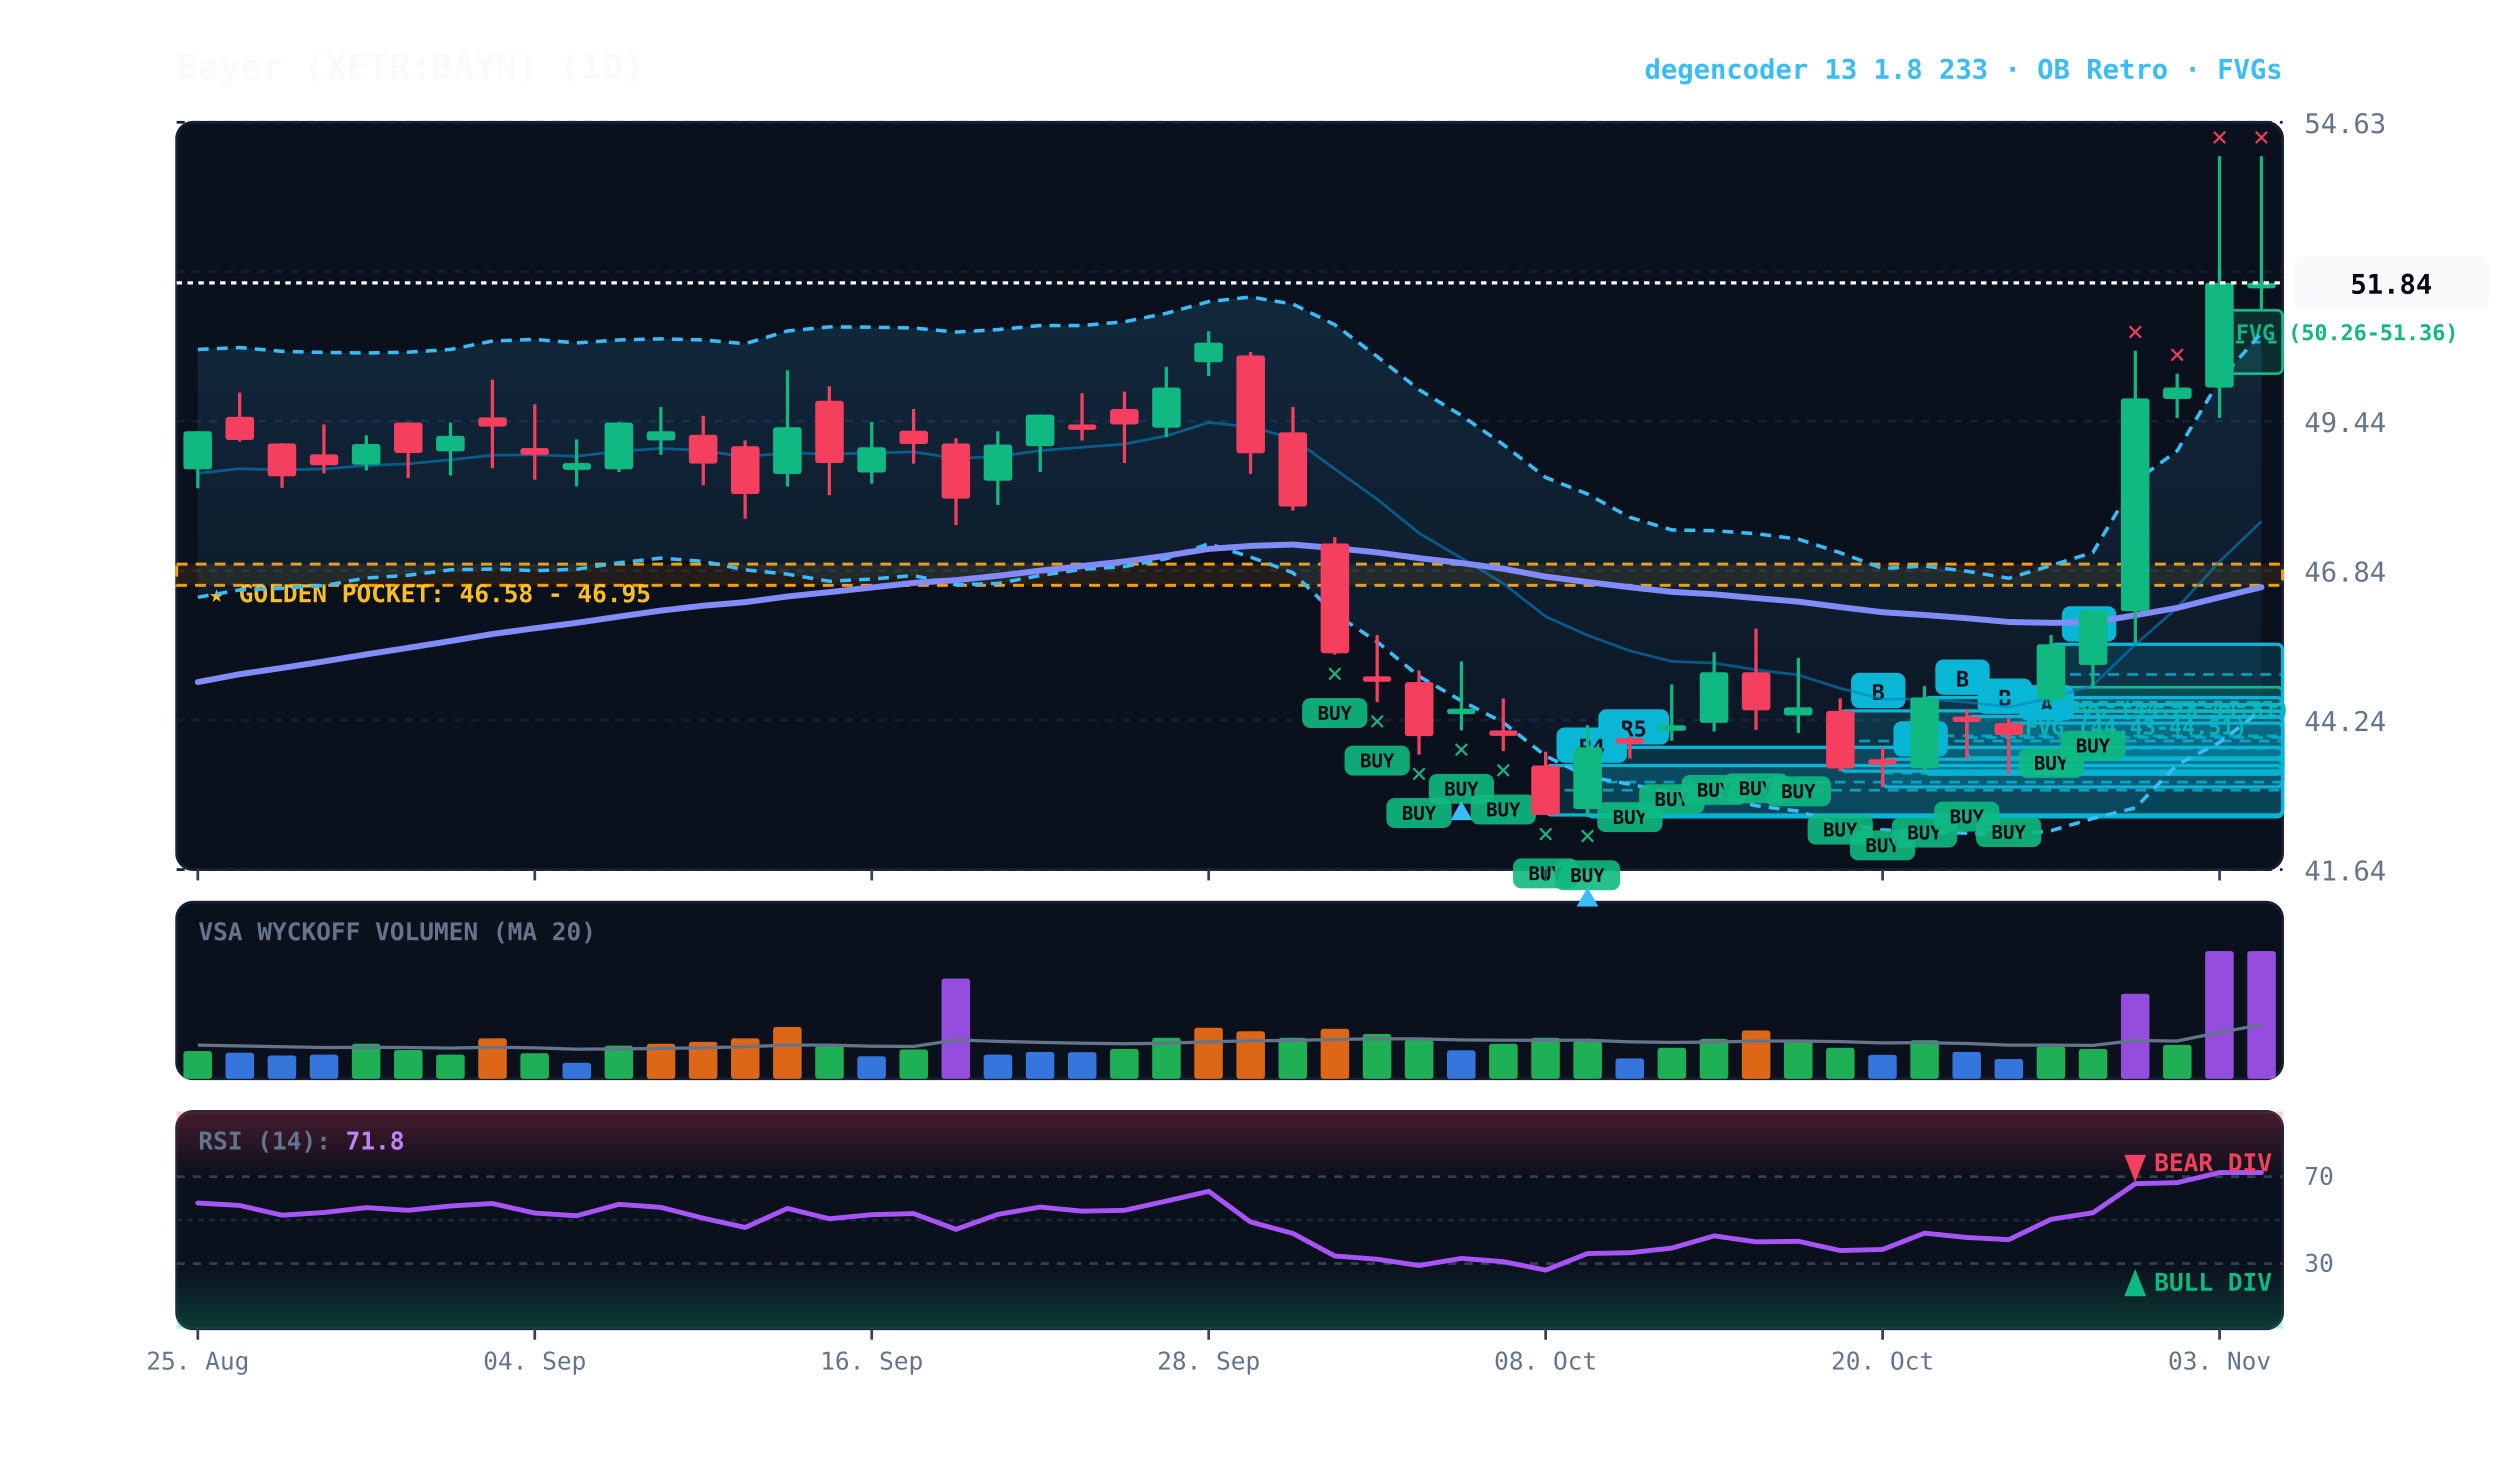
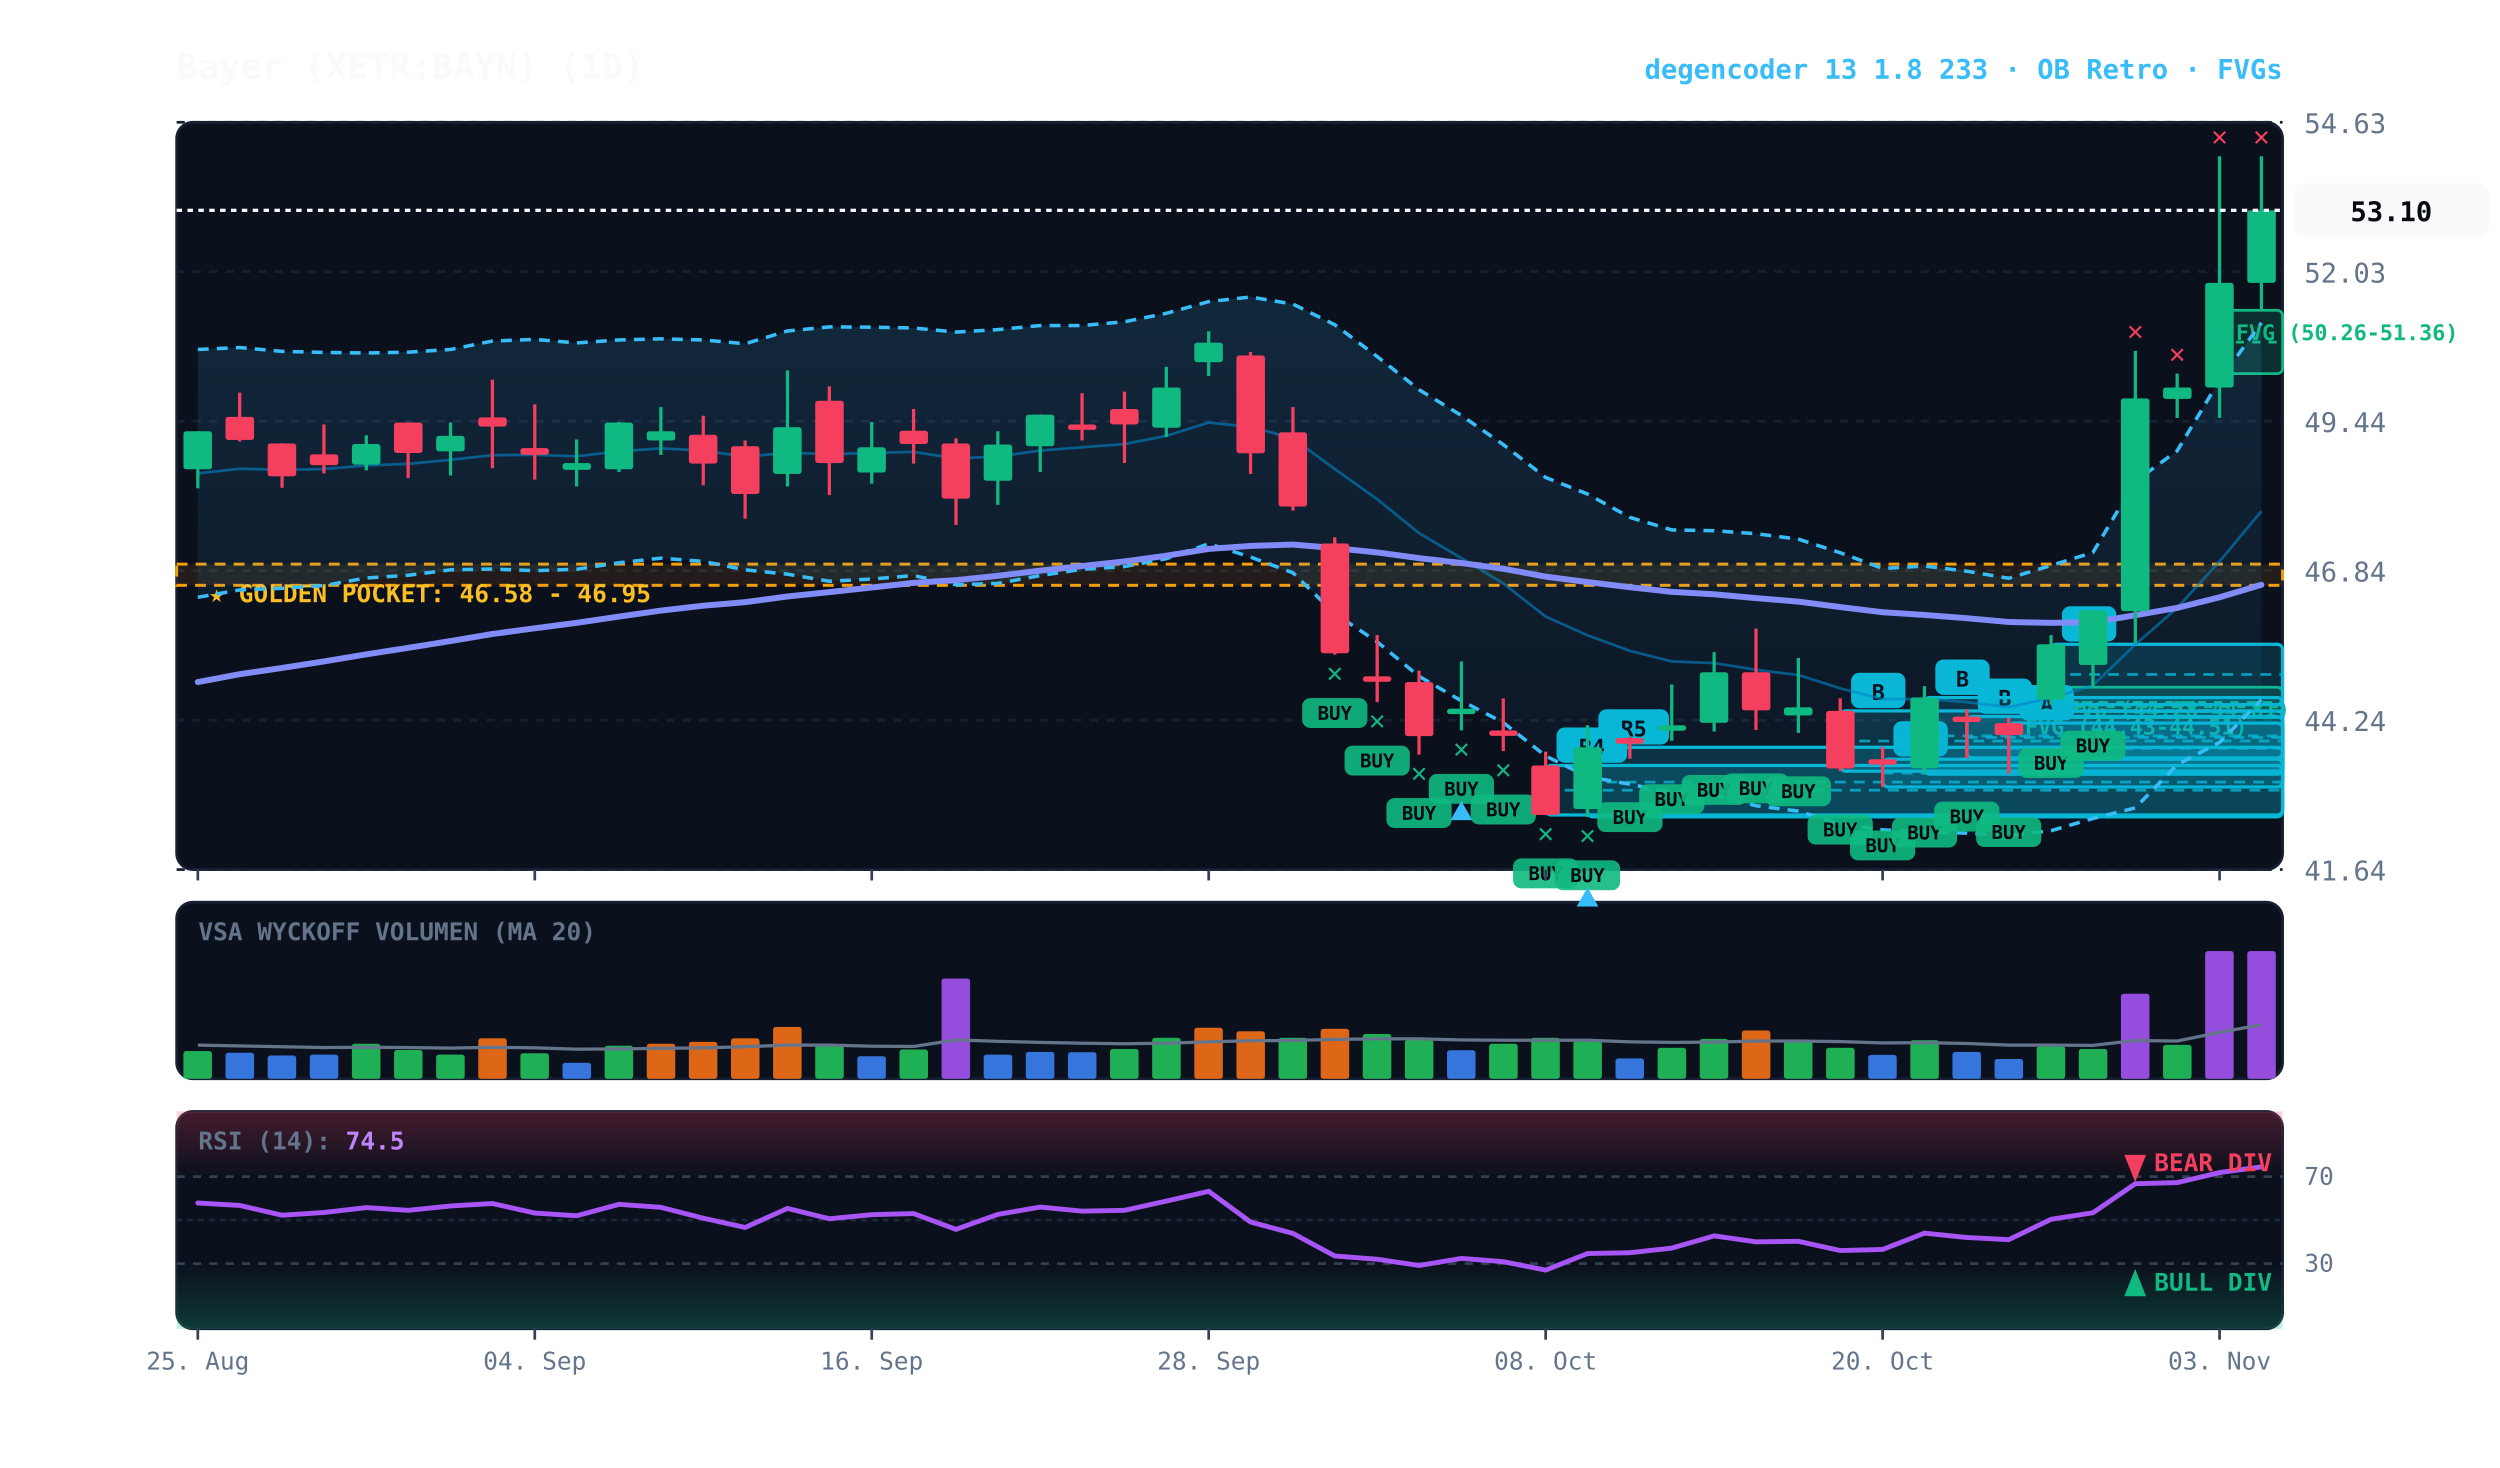
<svg xmlns="http://www.w3.org/2000/svg" viewBox="0 0 920 540" width="100%" height="100%" style="background:#070a13; font-family:'JetBrains Mono', monospace;">
  <defs>
    <linearGradient id="cloud-grad" x1="0%" y1="0%" x2="0%" y2="100%">
      <stop offset="0%" stop-color="#38bdf8" stop-opacity="0.14" />
      <stop offset="100%" stop-color="#38bdf8" stop-opacity="0.02" />
    </linearGradient>
    <linearGradient id="rsi-overbought" x1="0%" y1="0%" x2="0%" y2="100%">
      <stop offset="0%" stop-color="#f43f5e" stop-opacity="0.25" />
      <stop offset="100%" stop-color="#f43f5e" stop-opacity="0.0" />
    </linearGradient>
    <linearGradient id="rsi-oversold" x1="0%" y1="0%" x2="0%" y2="100%">
      <stop offset="0%" stop-color="#10b981" stop-opacity="0.0" />
      <stop offset="100%" stop-color="#10b981" stop-opacity="0.25" />
    </linearGradient>
  </defs>
  <rect x="65" y="45" width="775" height="275" fill="#0b101d" rx="6" stroke="#172033" stroke-width="1" />
  <rect x="65" y="332" width="775" height="65" fill="#0b101d" rx="6" stroke="#172033" stroke-width="1" />
  <rect x="65" y="409" width="775" height="80" fill="#0b101d" rx="6" stroke="#172033" stroke-width="1" />
  <line x1="65" y1="320.0" x2="840" y2="320.0" stroke="#172033" stroke-dasharray="3,3" stroke-width="1" />
  <text x="848" y="324.0" fill="#64748b" font-size="10" text-anchor="start">41.64</text>
  <line x1="65" y1="265.0" x2="840" y2="265.0" stroke="#172033" stroke-dasharray="3,3" stroke-width="1" />
  <text x="848" y="269.0" fill="#64748b" font-size="10" text-anchor="start">44.24</text>
  <line x1="65" y1="210.0" x2="840" y2="210.0" stroke="#172033" stroke-dasharray="3,3" stroke-width="1" />
  <text x="848" y="214.0" fill="#64748b" font-size="10" text-anchor="start">46.84</text>
  <line x1="65" y1="155.0" x2="840" y2="155.0" stroke="#172033" stroke-dasharray="3,3" stroke-width="1" />
  <text x="848" y="159.0" fill="#64748b" font-size="10" text-anchor="start">49.44</text>
  <line x1="65" y1="100.0" x2="840" y2="100.0" stroke="#172033" stroke-dasharray="3,3" stroke-width="1" />
  <text x="848" y="104.0" fill="#64748b" font-size="10" text-anchor="start">52.03</text>
  <line x1="65" y1="45.0" x2="840" y2="45.0" stroke="#172033" stroke-dasharray="3,3" stroke-width="1" />
  <text x="848" y="49.0" fill="#64748b" font-size="10" text-anchor="start">54.63</text>
  <rect x="65" y="207.6" width="775" height="7.8" fill="rgba(245, 158, 11, 0.10)" stroke="#f59e0b" stroke-dasharray="4,3" stroke-width="1.1" />
  <text x="77" y="221.6" fill="#fbbf24" font-size="9" font-weight="bold">★ GOLDEN POCKET: 46.58 - 46.95</text>
  <rect x="816.8" y="114.2" width="23.2" height="23.3" fill="rgba(16, 185, 129, 0.18)" stroke="#10b981" stroke-width="1" rx="2" />
  <line x1="816.8" y1="125.9" x2="840" y2="125.9" stroke="#10b981" stroke-dasharray="3,3" stroke-width="1" />
  <text x="822.8" y="125.2" fill="#10b981" font-size="8" font-weight="bold">FVG (50.26-51.36)</text>
  <rect x="754.8" y="252.9" width="85.2" height="11.2" fill="rgba(16, 185, 129, 0.18)" stroke="#10b981" stroke-width="1" rx="2" />
  <line x1="754.8" y1="258.5" x2="840" y2="258.5" stroke="#10b981" stroke-dasharray="3,3" stroke-width="1" />
  <text x="760.8" y="263.9" fill="#10b981" font-size="8" font-weight="bold">FVG (44.28-44.81)</text>
  <rect x="739.2" y="259.3" width="100.8" height="2.5" fill="rgba(16, 185, 129, 0.18)" stroke="#10b981" stroke-width="1" rx="2" />
  <line x1="739.2" y1="260.1" x2="840" y2="260.1" stroke="#10b981" stroke-dasharray="3,3" stroke-width="1" />
  <text x="745.2" y="270.3" fill="#10b981" font-size="8" font-weight="bold">FVG (44.43-44.51)</text>
  <rect x="754.8" y="237.1" width="85.2" height="22.2" fill="rgba(6, 182, 212, 0.18)" stroke="#06b6d4" stroke-width="1.2" rx="2" />
  <line x1="754.8" y1="248.2" x2="840" y2="248.2" stroke="#06b6d4" stroke-dasharray="4,3" stroke-width="1.0" opacity="0.8" />
  <rect x="758.8" y="223.1" width="20" height="13" fill="#06b6d4" rx="3" />
  <text x="768.8" y="233.1" fill="#070a13" font-size="8" font-weight="bold" text-anchor="middle">B</text>
  <rect x="739.2" y="266.1" width="100.8" height="18.6" fill="rgba(6, 182, 212, 0.18)" stroke="#06b6d4" stroke-width="1.2" rx="2" />
  <line x1="739.2" y1="275.4" x2="840" y2="275.4" stroke="#06b6d4" stroke-dasharray="4,3" stroke-width="1.0" opacity="0.8" />
  <rect x="743.2" y="252.1" width="20" height="13" fill="#06b6d4" rx="3" />
  <text x="753.2" y="262.1" fill="#070a13" font-size="8" font-weight="bold" text-anchor="middle">A</text>
  <rect x="723.8" y="263.7" width="116.2" height="15.2" fill="rgba(6, 182, 212, 0.18)" stroke="#06b6d4" stroke-width="1.2" rx="2" />
  <line x1="723.8" y1="271.4" x2="840" y2="271.4" stroke="#06b6d4" stroke-dasharray="4,3" stroke-width="1.0" opacity="0.8" />
  <rect x="727.8" y="249.7" width="20" height="13" fill="#06b6d4" rx="3" />
  <text x="737.8" y="259.7" fill="#070a13" font-size="8" font-weight="bold" text-anchor="middle">B</text>
  <rect x="708.2" y="256.7" width="131.8" height="28.2" fill="rgba(6, 182, 212, 0.18)" stroke="#06b6d4" stroke-width="1.2" rx="2" />
  <line x1="708.2" y1="270.8" x2="840" y2="270.8" stroke="#06b6d4" stroke-dasharray="4,3" stroke-width="1.0" opacity="0.8" />
  <rect x="712.2" y="242.7" width="20" height="13" fill="#06b6d4" rx="3" />
  <text x="722.2" y="252.7" fill="#070a13" font-size="8" font-weight="bold" text-anchor="middle">B</text>
  <rect x="692.8" y="279.4" width="147.2" height="10.2" fill="rgba(6, 182, 212, 0.18)" stroke="#06b6d4" stroke-width="1.2" rx="2" />
  <line x1="692.8" y1="284.5" x2="840" y2="284.5" stroke="#06b6d4" stroke-dasharray="4,3" stroke-width="1.0" opacity="0.8" />
  <rect x="696.8" y="265.4" width="20" height="13" fill="#06b6d4" rx="3" />
  <text x="706.8" y="275.4" fill="#070a13" font-size="8" font-weight="bold" text-anchor="middle">A</text>
  <rect x="677.2" y="261.6" width="162.8" height="22.2" fill="rgba(6, 182, 212, 0.18)" stroke="#06b6d4" stroke-width="1.2" rx="2" />
  <line x1="677.2" y1="272.7" x2="840" y2="272.7" stroke="#06b6d4" stroke-dasharray="4,3" stroke-width="1.0" opacity="0.8" />
  <rect x="681.2" y="247.6" width="20" height="13" fill="#06b6d4" rx="3" />
  <text x="691.2" y="257.6" fill="#070a13" font-size="8" font-weight="bold" text-anchor="middle">B</text>
  <rect x="584.2" y="275.0" width="255.8" height="25.6" fill="rgba(6, 182, 212, 0.18)" stroke="#06b6d4" stroke-width="1.2" rx="2" />
  <line x1="584.2" y1="287.8" x2="840" y2="287.8" stroke="#06b6d4" stroke-dasharray="4,3" stroke-width="1.0" opacity="0.8" />
  <rect x="588.2" y="261.0" width="26" height="13" fill="#06b6d4" rx="3" />
  <text x="601.2" y="271.0" fill="#070a13" font-size="8" font-weight="bold" text-anchor="middle">R5</text>
  <rect x="568.8" y="281.7" width="271.2" height="18.2" fill="rgba(6, 182, 212, 0.18)" stroke="#06b6d4" stroke-width="1.2" rx="2" />
  <line x1="568.8" y1="290.8" x2="840" y2="290.8" stroke="#06b6d4" stroke-dasharray="4,3" stroke-width="1.0" opacity="0.8" />
  <rect x="572.8" y="267.7" width="26" height="13" fill="#06b6d4" rx="3" />
  <text x="585.8" y="277.7" fill="#070a13" font-size="8" font-weight="bold" text-anchor="middle">R4</text>
-   <polygon points="72.8,128.6 88.2,127.9 103.8,129.3 119.2,129.7 134.8,129.9 150.2,129.6 165.8,128.6 181.2,125.5 196.8,124.9 212.2,126.2 227.8,125.1 243.2,124.7 258.8,125.1 274.2,126.5 289.8,121.8 305.2,120.3 320.8,120.4 336.2,120.7 351.8,122.2 367.2,121.3 382.8,119.8 398.2,119.8 413.8,118.4 429.2,115.3 444.8,111.0 460.2,109.3 475.8,111.9 491.2,119.5 506.8,131.2 522.2,143.4 537.8,152.9 553.2,163.6 568.8,175.7 584.2,181.8 599.8,190.4 615.2,195.0 630.8,195.3 646.2,196.4 661.8,198.4 677.2,203.4 692.8,209.2 708.2,208.3 723.8,210.2 739.2,212.8 754.8,208.1 770.2,203.3 785.8,177.1 801.2,165.9 816.8,139.9 832.2,122.6 832.2,261.3 816.8,273.2 801.2,281.4 785.8,297.3 770.2,301.2 754.8,305.7 739.2,307.5 723.8,306.6 708.2,306.1 692.8,305.4 677.2,303.3 661.8,298.5 646.2,296.5 630.8,292.6 615.2,291.7 599.8,288.6 584.2,285.8 568.8,278.2 553.2,265.9 537.8,257.9 522.2,248.9 506.8,236.2 491.2,225.8 475.8,210.8 460.2,205.0 444.8,200.1 429.2,205.6 413.8,208.5 398.2,209.5 382.8,211.8 367.2,214.7 351.8,215.2 336.2,211.8 320.8,213.1 305.2,213.9 289.8,211.3 274.2,209.7 258.8,206.6 243.2,205.4 227.8,207.1 212.2,209.5 196.8,210.0 181.2,209.4 165.8,209.7 150.2,211.7 134.8,212.7 119.2,215.5 103.8,216.5 88.2,217.1 72.8,219.8" fill="url(#cloud-grad)" />
-   <polyline points="72.8,128.6 88.2,127.9 103.8,129.3 119.2,129.7 134.8,129.9 150.2,129.6 165.8,128.6 181.2,125.5 196.8,124.9 212.2,126.2 227.8,125.1 243.2,124.7 258.8,125.1 274.2,126.5 289.8,121.8 305.2,120.3 320.8,120.4 336.2,120.7 351.8,122.2 367.2,121.3 382.8,119.8 398.2,119.8 413.8,118.4 429.2,115.3 444.8,111.0 460.2,109.3 475.8,111.9 491.2,119.5 506.8,131.2 522.2,143.4 537.8,152.9 553.2,163.6 568.8,175.7 584.2,181.8 599.8,190.4 615.2,195.0 630.8,195.3 646.2,196.4 661.8,198.4 677.2,203.4 692.8,209.2 708.2,208.3 723.8,210.2 739.2,212.8 754.8,208.1 770.2,203.3 785.8,177.1 801.2,165.9 816.8,139.9 832.2,122.6" fill="none" stroke="#38bdf8" stroke-width="1.3" stroke-dasharray="4,3" />
-   <polyline points="72.8,219.8 88.2,217.1 103.8,216.5 119.2,215.5 134.8,212.7 150.2,211.7 165.8,209.7 181.2,209.4 196.8,210.0 212.2,209.5 227.8,207.1 243.2,205.4 258.8,206.6 274.2,209.7 289.8,211.3 305.2,213.9 320.8,213.1 336.2,211.8 351.8,215.2 367.2,214.7 382.8,211.8 398.2,209.5 413.8,208.5 429.2,205.6 444.8,200.1 460.2,205.0 475.8,210.8 491.2,225.8 506.8,236.2 522.2,248.9 537.8,257.9 553.2,265.9 568.8,278.2 584.2,285.8 599.8,288.6 615.2,291.7 630.8,292.6 646.2,296.5 661.8,298.5 677.2,303.3 692.8,305.4 708.2,306.1 723.8,306.6 739.2,307.5 754.8,305.7 770.2,301.2 785.8,297.3 801.2,281.4 816.8,273.2 832.2,261.3" fill="none" stroke="#38bdf8" stroke-width="1.3" stroke-dasharray="4,3" />
-   <polyline points="72.8,174.2 88.2,172.5 103.8,172.9 119.2,172.6 134.8,171.3 150.2,170.7 165.8,169.2 181.2,167.5 196.8,167.4 212.2,167.9 227.8,166.1 243.2,165.0 258.8,165.8 274.2,168.1 289.8,166.6 305.2,167.1 320.8,166.7 336.2,166.3 351.8,168.7 367.2,168.0 382.8,165.8 398.2,164.6 413.8,163.4 429.2,160.4 444.8,155.5 460.2,157.1 475.8,161.3 491.2,172.6 506.8,183.7 522.2,196.2 537.8,205.4 553.2,214.7 568.8,226.9 584.2,233.8 599.8,239.5 615.2,243.4 630.8,244.0 646.2,246.5 661.8,248.4 677.2,253.3 692.8,257.3 708.2,257.2 723.8,258.4 739.2,260.2 754.8,256.9 770.2,252.2 785.8,237.2 801.2,223.7 816.8,206.6 832.2,191.9" fill="none" stroke="#0284c7" stroke-width="1.0" stroke-opacity="0.6" />
-   <polyline points="72.8,251.0 88.2,248.1 103.8,245.8 119.2,243.4 134.8,240.8 150.2,238.4 165.8,235.9 181.2,233.3 196.8,231.2 212.2,229.2 227.8,226.9 243.2,224.7 258.8,222.9 274.2,221.6 289.8,219.5 305.2,217.9 320.8,216.2 336.2,214.5 351.8,213.5 367.2,211.9 382.8,210.0 398.2,208.3 413.8,206.6 429.2,204.5 444.8,202.0 460.2,200.9 475.8,200.4 491.2,201.7 506.8,203.3 522.2,205.4 537.8,207.2 553.2,209.3 568.8,212.2 584.2,214.2 599.8,216.1 615.2,217.8 630.8,218.7 646.2,220.1 661.8,221.4 677.2,223.4 692.8,225.3 708.2,226.3 723.8,227.5 739.2,228.9 754.8,229.2 770.2,229.0 785.8,226.4 801.2,223.7 816.8,219.8 832.2,216.1" fill="none" stroke="#818cf8" stroke-width="2.2" stroke-linecap="round" />
+   <polygon points="72.8,128.6 88.2,127.9 103.8,129.3 119.2,129.7 134.8,129.9 150.2,129.6 165.8,128.6 181.2,125.5 196.8,124.9 212.2,126.2 227.8,125.1 243.2,124.7 258.8,125.1 274.2,126.5 289.8,121.8 305.2,120.3 320.8,120.4 336.2,120.7 351.8,122.2 367.2,121.3 382.8,119.8 398.2,119.8 413.8,118.4 429.2,115.3 444.8,111.0 460.2,109.3 475.8,111.9 491.2,119.5 506.8,131.2 522.2,143.4 537.8,152.9 553.2,163.6 568.8,175.7 584.2,181.8 599.8,190.4 615.2,195.0 630.8,195.3 646.2,196.4 661.8,198.4 677.2,203.4 692.8,209.2 708.2,208.3 723.8,210.2 739.2,212.8 754.8,208.1 770.2,203.3 785.8,177.1 801.2,165.9 816.8,139.9 832.2,118.8 832.2,257.5 816.8,273.2 801.2,281.4 785.8,297.3 770.2,301.2 754.8,305.7 739.2,307.5 723.8,306.6 708.2,306.1 692.8,305.4 677.2,303.3 661.8,298.5 646.2,296.5 630.8,292.6 615.2,291.7 599.8,288.6 584.2,285.8 568.8,278.2 553.2,265.9 537.8,257.9 522.2,248.9 506.8,236.2 491.2,225.8 475.8,210.8 460.2,205.0 444.8,200.1 429.2,205.6 413.8,208.5 398.2,209.5 382.8,211.8 367.2,214.7 351.8,215.2 336.2,211.8 320.8,213.1 305.2,213.9 289.8,211.3 274.2,209.7 258.8,206.6 243.2,205.4 227.8,207.1 212.2,209.5 196.8,210.0 181.2,209.4 165.8,209.7 150.2,211.7 134.8,212.7 119.2,215.5 103.8,216.5 88.2,217.1 72.8,219.8" fill="url(#cloud-grad)" />
+   <polyline points="72.8,128.6 88.2,127.9 103.8,129.3 119.2,129.7 134.8,129.9 150.2,129.6 165.8,128.6 181.2,125.5 196.8,124.9 212.2,126.2 227.8,125.1 243.2,124.7 258.8,125.1 274.2,126.5 289.8,121.8 305.2,120.3 320.8,120.4 336.2,120.7 351.8,122.2 367.2,121.3 382.8,119.8 398.2,119.8 413.8,118.4 429.2,115.3 444.8,111.0 460.2,109.3 475.8,111.9 491.2,119.5 506.8,131.2 522.2,143.4 537.8,152.9 553.2,163.6 568.8,175.7 584.2,181.8 599.8,190.4 615.2,195.0 630.8,195.3 646.2,196.4 661.8,198.4 677.2,203.4 692.8,209.2 708.2,208.3 723.8,210.2 739.2,212.8 754.8,208.1 770.2,203.3 785.8,177.1 801.2,165.9 816.8,139.9 832.2,118.8" fill="none" stroke="#38bdf8" stroke-width="1.3" stroke-dasharray="4,3" />
+   <polyline points="72.8,219.8 88.2,217.1 103.8,216.5 119.2,215.5 134.8,212.7 150.2,211.7 165.8,209.7 181.2,209.4 196.8,210.0 212.2,209.5 227.8,207.1 243.2,205.4 258.8,206.6 274.2,209.7 289.8,211.3 305.2,213.9 320.8,213.1 336.2,211.8 351.8,215.2 367.2,214.7 382.8,211.8 398.2,209.5 413.8,208.5 429.2,205.6 444.8,200.1 460.2,205.0 475.8,210.8 491.2,225.8 506.8,236.2 522.2,248.9 537.8,257.9 553.2,265.9 568.8,278.2 584.2,285.8 599.8,288.6 615.2,291.7 630.8,292.6 646.2,296.5 661.8,298.5 677.2,303.3 692.8,305.4 708.2,306.1 723.8,306.6 739.2,307.5 754.8,305.7 770.2,301.2 785.8,297.3 801.2,281.4 816.8,273.2 832.2,257.5" fill="none" stroke="#38bdf8" stroke-width="1.3" stroke-dasharray="4,3" />
+   <polyline points="72.8,174.2 88.2,172.5 103.8,172.9 119.2,172.6 134.8,171.3 150.2,170.7 165.8,169.2 181.2,167.5 196.8,167.4 212.2,167.9 227.8,166.1 243.2,165.0 258.8,165.8 274.2,168.1 289.8,166.6 305.2,167.1 320.8,166.7 336.2,166.3 351.8,168.7 367.2,168.0 382.8,165.8 398.2,164.6 413.8,163.4 429.2,160.4 444.8,155.5 460.2,157.1 475.8,161.3 491.2,172.6 506.8,183.7 522.2,196.2 537.8,205.4 553.2,214.7 568.8,226.9 584.2,233.8 599.8,239.5 615.2,243.4 630.8,244.0 646.2,246.5 661.8,248.4 677.2,253.3 692.8,257.3 708.2,257.2 723.8,258.4 739.2,260.2 754.8,256.9 770.2,252.2 785.8,237.2 801.2,223.7 816.8,206.6 832.2,188.1" fill="none" stroke="#0284c7" stroke-width="1.0" stroke-opacity="0.6" />
+   <polyline points="72.8,251.0 88.2,248.1 103.8,245.8 119.2,243.4 134.8,240.8 150.2,238.4 165.8,235.9 181.2,233.3 196.8,231.2 212.2,229.2 227.8,226.9 243.2,224.7 258.8,222.9 274.2,221.6 289.8,219.5 305.2,217.9 320.8,216.2 336.2,214.5 351.8,213.5 367.2,211.9 382.8,210.0 398.2,208.3 413.8,206.6 429.2,204.5 444.8,202.0 460.2,200.9 475.8,200.4 491.2,201.7 506.8,203.3 522.2,205.4 537.8,207.2 553.2,209.3 568.8,212.2 584.2,214.2 599.8,216.1 615.2,217.8 630.8,218.7 646.2,220.1 661.8,221.4 677.2,223.4 692.8,225.3 708.2,226.3 723.8,227.5 739.2,228.9 754.8,229.2 770.2,229.0 785.8,226.4 801.2,223.7 816.8,219.8 832.2,215.2" fill="none" stroke="#818cf8" stroke-width="2.2" stroke-linecap="round" />
  <line x1="72.8" y1="158.7" x2="72.8" y2="179.7" stroke="#10b981" stroke-width="1.2" />
  <rect x="67.5" y="158.7" width="10.5" height="14.0" fill="#10b981" rx="1" />
  <line x1="88.2" y1="144.5" x2="88.2" y2="162.5" stroke="#f43f5e" stroke-width="1.2" />
  <rect x="83.0" y="153.4" width="10.5" height="8.5" fill="#f43f5e" rx="1" />
  <line x1="103.8" y1="163.2" x2="103.8" y2="179.5" stroke="#f43f5e" stroke-width="1.2" />
  <rect x="98.5" y="163.2" width="10.5" height="12.1" fill="#f43f5e" rx="1" />
  <line x1="119.2" y1="156.2" x2="119.2" y2="174.2" stroke="#f43f5e" stroke-width="1.2" />
  <rect x="114.0" y="167.2" width="10.5" height="4.0" fill="#f43f5e" rx="1" />
  <line x1="134.8" y1="160.2" x2="134.8" y2="173.1" stroke="#10b981" stroke-width="1.2" />
  <rect x="129.5" y="163.4" width="10.5" height="7.6" fill="#10b981" rx="1" />
  <line x1="150.2" y1="155.5" x2="150.2" y2="175.9" stroke="#f43f5e" stroke-width="1.2" />
  <rect x="145.0" y="155.5" width="10.5" height="11.2" fill="#f43f5e" rx="1" />
  <line x1="165.8" y1="155.5" x2="165.8" y2="175.0" stroke="#10b981" stroke-width="1.2" />
  <rect x="160.5" y="160.4" width="10.5" height="5.7" fill="#10b981" rx="1" />
  <line x1="181.2" y1="139.7" x2="181.2" y2="172.3" stroke="#f43f5e" stroke-width="1.2" />
  <rect x="176.0" y="153.6" width="10.5" height="3.4" fill="#f43f5e" rx="1" />
  <line x1="196.8" y1="148.8" x2="196.8" y2="176.5" stroke="#f43f5e" stroke-width="1.2" />
  <rect x="191.5" y="164.9" width="10.5" height="2.5" fill="#f43f5e" rx="1" />
  <line x1="212.2" y1="161.7" x2="212.2" y2="179.0" stroke="#10b981" stroke-width="1.2" />
  <rect x="207.0" y="170.4" width="10.5" height="2.5" fill="#10b981" rx="1" />
  <line x1="227.8" y1="155.3" x2="227.8" y2="173.7" stroke="#10b981" stroke-width="1.2" />
  <rect x="222.5" y="155.5" width="10.5" height="17.2" fill="#10b981" rx="1" />
  <line x1="243.2" y1="149.8" x2="243.2" y2="167.4" stroke="#10b981" stroke-width="1.2" />
  <rect x="238.0" y="158.7" width="10.5" height="3.4" fill="#10b981" rx="1" />
  <line x1="258.8" y1="153.0" x2="258.8" y2="178.6" stroke="#f43f5e" stroke-width="1.2" />
  <rect x="253.5" y="160.0" width="10.5" height="10.6" fill="#f43f5e" rx="1" />
  <line x1="274.2" y1="162.1" x2="274.2" y2="190.9" stroke="#f43f5e" stroke-width="1.2" />
  <rect x="269.0" y="164.2" width="10.5" height="17.6" fill="#f43f5e" rx="1" />
  <line x1="289.8" y1="136.3" x2="289.8" y2="179.0" stroke="#10b981" stroke-width="1.2" />
  <rect x="284.5" y="157.2" width="10.5" height="17.2" fill="#10b981" rx="1" />
  <line x1="305.2" y1="142.2" x2="305.2" y2="182.2" stroke="#f43f5e" stroke-width="1.2" />
  <rect x="300.0" y="147.5" width="10.5" height="22.9" fill="#f43f5e" rx="1" />
  <line x1="320.8" y1="155.3" x2="320.8" y2="178.0" stroke="#10b981" stroke-width="1.2" />
  <rect x="315.5" y="164.6" width="10.5" height="9.3" fill="#10b981" rx="1" />
  <line x1="336.2" y1="150.5" x2="336.2" y2="170.6" stroke="#f43f5e" stroke-width="1.2" />
  <rect x="331.0" y="158.5" width="10.5" height="4.9" fill="#f43f5e" rx="1" />
  <line x1="351.8" y1="161.3" x2="351.8" y2="193.2" stroke="#f43f5e" stroke-width="1.2" />
  <rect x="346.5" y="163.2" width="10.5" height="20.3" fill="#f43f5e" rx="1" />
  <line x1="367.2" y1="158.7" x2="367.2" y2="185.8" stroke="#10b981" stroke-width="1.2" />
  <rect x="362.0" y="163.6" width="10.5" height="13.3" fill="#10b981" rx="1" />
  <line x1="382.8" y1="152.6" x2="382.8" y2="173.7" stroke="#10b981" stroke-width="1.2" />
  <rect x="377.5" y="152.6" width="10.5" height="11.6" fill="#10b981" rx="1" />
  <line x1="398.2" y1="144.7" x2="398.2" y2="162.1" stroke="#f43f5e" stroke-width="1.2" />
  <rect x="393.0" y="156.2" width="10.5" height="2.0" fill="#f43f5e" rx="1" />
  <line x1="413.8" y1="144.1" x2="413.8" y2="170.4" stroke="#f43f5e" stroke-width="1.2" />
  <rect x="408.5" y="150.5" width="10.5" height="5.7" fill="#f43f5e" rx="1" />
  <line x1="429.2" y1="135.0" x2="429.2" y2="160.8" stroke="#10b981" stroke-width="1.2" />
  <rect x="424.0" y="142.6" width="10.5" height="14.8" fill="#10b981" rx="1" />
  <line x1="444.8" y1="121.9" x2="444.8" y2="138.4" stroke="#10b981" stroke-width="1.2" />
  <rect x="439.5" y="126.1" width="10.5" height="7.2" fill="#10b981" rx="1" />
  <line x1="460.2" y1="129.5" x2="460.2" y2="174.4" stroke="#f43f5e" stroke-width="1.2" />
  <rect x="455.0" y="130.8" width="10.5" height="36.0" fill="#f43f5e" rx="1" />
  <line x1="475.8" y1="149.8" x2="475.8" y2="187.9" stroke="#f43f5e" stroke-width="1.2" />
  <rect x="470.5" y="159.1" width="10.5" height="27.3" fill="#f43f5e" rx="1" />
  <line x1="491.2" y1="197.7" x2="491.2" y2="240.9" stroke="#f43f5e" stroke-width="1.2" />
  <rect x="486.0" y="200.0" width="10.5" height="40.4" fill="#f43f5e" rx="1" />
  <rect x="479.2" y="256.9" width="24" height="11" fill="#10b981" rx="3" opacity="0.9" />
  <text x="491.2" y="264.9" fill="#070a13" font-size="7" font-weight="bold" text-anchor="middle">BUY</text>
  <text x="491.2" y="250.9" fill="#10b981" font-size="10" font-weight="bold" text-anchor="middle">✕</text>
  <line x1="506.8" y1="233.7" x2="506.8" y2="258.4" stroke="#f43f5e" stroke-width="1.2" />
  <rect x="501.5" y="248.9" width="10.5" height="2.0" fill="#f43f5e" rx="1" />
  <rect x="494.8" y="274.4" width="24" height="11" fill="#10b981" rx="3" opacity="0.9" />
  <text x="506.8" y="282.4" fill="#070a13" font-size="7" font-weight="bold" text-anchor="middle">BUY</text>
  <text x="506.8" y="268.4" fill="#10b981" font-size="10" font-weight="bold" text-anchor="middle">✕</text>
  <line x1="522.2" y1="246.8" x2="522.2" y2="277.7" stroke="#f43f5e" stroke-width="1.2" />
  <rect x="517.0" y="251.0" width="10.5" height="19.9" fill="#f43f5e" rx="1" />
  <rect x="510.2" y="293.7" width="24" height="11" fill="#10b981" rx="3" opacity="0.9" />
  <text x="522.2" y="301.7" fill="#070a13" font-size="7" font-weight="bold" text-anchor="middle">BUY</text>
  <text x="522.2" y="287.7" fill="#10b981" font-size="10" font-weight="bold" text-anchor="middle">✕</text>
  <line x1="537.8" y1="243.4" x2="537.8" y2="268.8" stroke="#10b981" stroke-width="1.2" />
  <rect x="532.5" y="260.8" width="10.5" height="2.0" fill="#10b981" rx="1" />
  <rect x="525.8" y="284.8" width="24" height="11" fill="#10b981" rx="3" opacity="0.9" />
  <text x="537.8" y="292.8" fill="#070a13" font-size="7" font-weight="bold" text-anchor="middle">BUY</text>
  <text x="537.8" y="278.8" fill="#10b981" font-size="10" font-weight="bold" text-anchor="middle">✕</text>
  <polygon points="537.8,294.8 533.8,301.8 541.8,301.8" fill="#38bdf8" />
  <line x1="553.2" y1="257.0" x2="553.2" y2="276.4" stroke="#f43f5e" stroke-width="1.2" />
  <rect x="548.0" y="268.8" width="10.5" height="2.0" fill="#f43f5e" rx="1" />
  <rect x="541.2" y="292.4" width="24" height="11" fill="#10b981" rx="3" opacity="0.9" />
  <text x="553.2" y="300.4" fill="#070a13" font-size="7" font-weight="bold" text-anchor="middle">BUY</text>
  <text x="553.2" y="286.4" fill="#10b981" font-size="10" font-weight="bold" text-anchor="middle">✕</text>
  <line x1="568.8" y1="276.6" x2="568.8" y2="299.9" stroke="#f43f5e" stroke-width="1.2" />
  <rect x="563.5" y="281.7" width="10.5" height="18.2" fill="#f43f5e" rx="1" />
  <rect x="556.8" y="315.9" width="24" height="11" fill="#10b981" rx="3" opacity="0.9" />
  <text x="568.8" y="323.9" fill="#070a13" font-size="7" font-weight="bold" text-anchor="middle">BUY</text>
  <text x="568.8" y="309.9" fill="#10b981" font-size="10" font-weight="bold" text-anchor="middle">✕</text>
  <line x1="584.2" y1="266.9" x2="584.2" y2="300.6" stroke="#10b981" stroke-width="1.2" />
  <rect x="579.0" y="275.0" width="10.5" height="22.7" fill="#10b981" rx="1" />
  <rect x="572.2" y="316.6" width="24" height="11" fill="#10b981" rx="3" opacity="0.9" />
  <text x="584.2" y="324.6" fill="#070a13" font-size="7" font-weight="bold" text-anchor="middle">BUY</text>
  <text x="584.2" y="310.6" fill="#10b981" font-size="10" font-weight="bold" text-anchor="middle">✕</text>
  <polygon points="584.2,326.6 580.2,333.6 588.2,333.6" fill="#38bdf8" />
  <line x1="599.8" y1="271.1" x2="599.8" y2="279.2" stroke="#f43f5e" stroke-width="1.2" />
  <rect x="594.5" y="271.6" width="10.5" height="2.1" fill="#f43f5e" rx="1" />
  <rect x="587.8" y="295.2" width="24" height="11" fill="#10b981" rx="3" opacity="0.9" />
  <text x="599.8" y="303.2" fill="#070a13" font-size="7" font-weight="bold" text-anchor="middle">BUY</text>
  <line x1="615.2" y1="251.9" x2="615.2" y2="272.6" stroke="#10b981" stroke-width="1.2" />
  <rect x="610.0" y="266.9" width="10.5" height="2.0" fill="#10b981" rx="1" />
  <rect x="603.2" y="288.6" width="24" height="11" fill="#10b981" rx="3" opacity="0.9" />
  <text x="615.2" y="296.6" fill="#070a13" font-size="7" font-weight="bold" text-anchor="middle">BUY</text>
  <line x1="630.8" y1="240.0" x2="630.8" y2="269.2" stroke="#10b981" stroke-width="1.2" />
  <rect x="625.5" y="247.4" width="10.5" height="18.6" fill="#10b981" rx="1" />
  <rect x="618.8" y="285.2" width="24" height="11" fill="#10b981" rx="3" opacity="0.9" />
  <text x="630.8" y="293.2" fill="#070a13" font-size="7" font-weight="bold" text-anchor="middle">BUY</text>
  <line x1="646.2" y1="231.3" x2="646.2" y2="268.6" stroke="#f43f5e" stroke-width="1.2" />
  <rect x="641.0" y="247.4" width="10.5" height="14.0" fill="#f43f5e" rx="1" />
  <rect x="634.2" y="284.6" width="24" height="11" fill="#10b981" rx="3" opacity="0.9" />
  <text x="646.2" y="292.6" fill="#070a13" font-size="7" font-weight="bold" text-anchor="middle">BUY</text>
  <line x1="661.8" y1="242.1" x2="661.8" y2="269.7" stroke="#10b981" stroke-width="1.2" />
  <rect x="656.5" y="260.3" width="10.5" height="3.0" fill="#10b981" rx="1" />
  <rect x="649.8" y="285.7" width="24" height="11" fill="#10b981" rx="3" opacity="0.9" />
  <text x="661.8" y="293.7" fill="#070a13" font-size="7" font-weight="bold" text-anchor="middle">BUY</text>
  <line x1="677.2" y1="257.0" x2="677.2" y2="283.8" stroke="#f43f5e" stroke-width="1.2" />
  <rect x="672.0" y="261.6" width="10.5" height="21.2" fill="#f43f5e" rx="1" />
  <rect x="665.2" y="299.8" width="24" height="11" fill="#10b981" rx="3" opacity="0.9" />
  <text x="677.2" y="307.8" fill="#070a13" font-size="7" font-weight="bold" text-anchor="middle">BUY</text>
  <line x1="692.8" y1="275.0" x2="692.8" y2="289.6" stroke="#f43f5e" stroke-width="1.2" />
  <rect x="687.5" y="279.4" width="10.5" height="2.0" fill="#f43f5e" rx="1" />
  <rect x="680.8" y="305.6" width="24" height="11" fill="#10b981" rx="3" opacity="0.9" />
  <text x="692.8" y="313.6" fill="#070a13" font-size="7" font-weight="bold" text-anchor="middle">BUY</text>
  <line x1="708.2" y1="252.5" x2="708.2" y2="284.9" stroke="#10b981" stroke-width="1.2" />
  <rect x="703.0" y="256.7" width="10.5" height="26.0" fill="#10b981" rx="1" />
  <rect x="696.2" y="300.9" width="24" height="11" fill="#10b981" rx="3" opacity="0.9" />
  <text x="708.2" y="308.9" fill="#070a13" font-size="7" font-weight="bold" text-anchor="middle">BUY</text>
  <line x1="723.8" y1="261.0" x2="723.8" y2="279.0" stroke="#f43f5e" stroke-width="1.2" />
  <rect x="718.5" y="263.7" width="10.5" height="2.0" fill="#f43f5e" rx="1" />
  <rect x="711.8" y="295.0" width="24" height="11" fill="#10b981" rx="3" opacity="0.9" />
  <text x="723.8" y="303.0" fill="#070a13" font-size="7" font-weight="bold" text-anchor="middle">BUY</text>
  <line x1="739.2" y1="264.2" x2="739.2" y2="284.7" stroke="#f43f5e" stroke-width="1.2" />
  <rect x="734.0" y="266.1" width="10.5" height="4.4" fill="#f43f5e" rx="1" />
  <rect x="727.2" y="300.7" width="24" height="11" fill="#10b981" rx="3" opacity="0.9" />
  <text x="739.2" y="308.7" fill="#070a13" font-size="7" font-weight="bold" text-anchor="middle">BUY</text>
  <line x1="754.8" y1="233.7" x2="754.8" y2="259.3" stroke="#10b981" stroke-width="1.2" />
  <rect x="749.5" y="237.1" width="10.5" height="20.3" fill="#10b981" rx="1" />
  <rect x="742.8" y="275.3" width="24" height="11" fill="#10b981" rx="3" opacity="0.9" />
  <text x="754.8" y="283.3" fill="#070a13" font-size="7" font-weight="bold" text-anchor="middle">BUY</text>
  <line x1="770.2" y1="224.6" x2="770.2" y2="252.9" stroke="#10b981" stroke-width="1.2" />
  <rect x="765.0" y="224.6" width="10.5" height="20.1" fill="#10b981" rx="1" />
  <rect x="758.2" y="268.9" width="24" height="11" fill="#10b981" rx="3" opacity="0.9" />
  <text x="770.2" y="276.9" fill="#070a13" font-size="7" font-weight="bold" text-anchor="middle">BUY</text>
  <line x1="785.8" y1="129.1" x2="785.8" y2="236.6" stroke="#10b981" stroke-width="1.2" />
  <rect x="780.5" y="146.6" width="10.5" height="78.3" fill="#10b981" rx="1" />
  <text x="785.8" y="125.1" fill="#f43f5e" font-size="10" font-weight="bold" text-anchor="middle">✕</text>
  <line x1="801.2" y1="137.5" x2="801.2" y2="153.8" stroke="#10b981" stroke-width="1.2" />
  <rect x="796.0" y="142.6" width="10.5" height="4.2" fill="#10b981" rx="1" />
  <text x="801.2" y="133.5" fill="#f43f5e" font-size="10" font-weight="bold" text-anchor="middle">✕</text>
  <line x1="816.8" y1="57.5" x2="816.8" y2="153.8" stroke="#10b981" stroke-width="1.2" />
  <rect x="811.5" y="104.1" width="10.5" height="38.5" fill="#10b981" rx="1" />
  <text x="816.8" y="53.5" fill="#f43f5e" font-size="10" font-weight="bold" text-anchor="middle">✕</text>
  <line x1="832.2" y1="57.5" x2="832.2" y2="114.2" stroke="#10b981" stroke-width="1.2" />
-   <rect x="827.0" y="104.1" width="10.5" height="2.0" fill="#10b981" rx="1" />
+   <rect x="827.0" y="77.4" width="10.5" height="26.7" fill="#10b981" rx="1" />
  <text x="832.2" y="53.5" fill="#f43f5e" font-size="10" font-weight="bold" text-anchor="middle">✕</text>
-   <line x1="65" y1="104.1" x2="840" y2="104.1" stroke="#f8fafc" stroke-width="1.2" stroke-dasharray="2,2" />
-   <rect x="844" y="94.1" width="72" height="20" fill="#f8fafc" rx="4" />
-   <text x="880" y="108.1" fill="#070a13" font-size="10" font-weight="bold" text-anchor="middle">51.84</text>
+   <line x1="65" y1="77.4" x2="840" y2="77.4" stroke="#f8fafc" stroke-width="1.2" stroke-dasharray="2,2" />
+   <rect x="844" y="67.4" width="72" height="20" fill="#f8fafc" rx="4" />
+   <text x="880" y="81.4" fill="#070a13" font-size="10" font-weight="bold" text-anchor="middle">53.10</text>
  <text x="73" y="346" fill="#64748b" font-size="9" font-weight="bold">VSA WYCKOFF VOLUMEN (MA 20)</text>
  <rect x="67.5" y="386.8" width="10.5" height="10.2" fill="#22c55e" opacity="0.88" rx="1" />
  <rect x="83.0" y="387.4" width="10.5" height="9.6" fill="#3b82f6" opacity="0.88" rx="1" />
  <rect x="98.5" y="388.4" width="10.5" height="8.6" fill="#3b82f6" opacity="0.88" rx="1" />
  <rect x="114.0" y="388.1" width="10.5" height="8.9" fill="#3b82f6" opacity="0.88" rx="1" />
  <rect x="129.5" y="384.1" width="10.5" height="12.9" fill="#22c55e" opacity="0.88" rx="1" />
  <rect x="145.0" y="386.4" width="10.5" height="10.6" fill="#22c55e" opacity="0.88" rx="1" />
  <rect x="160.5" y="388.1" width="10.5" height="8.9" fill="#22c55e" opacity="0.88" rx="1" />
  <rect x="176.0" y="382.1" width="10.5" height="14.9" fill="#f97316" opacity="0.88" rx="1" />
  <rect x="191.5" y="387.6" width="10.5" height="9.4" fill="#22c55e" opacity="0.88" rx="1" />
  <rect x="207.0" y="391.1" width="10.5" height="5.9" fill="#3b82f6" opacity="0.88" rx="1" />
  <rect x="222.5" y="384.8" width="10.5" height="12.2" fill="#22c55e" opacity="0.88" rx="1" />
  <rect x="238.0" y="384.1" width="10.5" height="12.9" fill="#f97316" opacity="0.88" rx="1" />
  <rect x="253.5" y="383.4" width="10.5" height="13.6" fill="#f97316" opacity="0.88" rx="1" />
  <rect x="269.0" y="382.1" width="10.5" height="14.9" fill="#f97316" opacity="0.88" rx="1" />
  <rect x="284.5" y="377.9" width="10.5" height="19.1" fill="#f97316" opacity="0.88" rx="1" />
  <rect x="300.0" y="384.7" width="10.5" height="12.3" fill="#22c55e" opacity="0.88" rx="1" />
  <rect x="315.5" y="388.7" width="10.5" height="8.3" fill="#3b82f6" opacity="0.88" rx="1" />
  <rect x="331.0" y="386.2" width="10.5" height="10.8" fill="#22c55e" opacity="0.88" rx="1" />
  <rect x="346.5" y="360.1" width="10.5" height="36.9" fill="#a855f7" opacity="0.88" rx="1" />
  <rect x="362.0" y="388.1" width="10.5" height="8.9" fill="#3b82f6" opacity="0.88" rx="1" />
  <rect x="377.5" y="387.1" width="10.5" height="9.9" fill="#3b82f6" opacity="0.88" rx="1" />
  <rect x="393.0" y="387.2" width="10.5" height="9.8" fill="#3b82f6" opacity="0.88" rx="1" />
  <rect x="408.5" y="386.0" width="10.5" height="11.0" fill="#22c55e" opacity="0.88" rx="1" />
  <rect x="424.0" y="381.9" width="10.5" height="15.1" fill="#22c55e" opacity="0.88" rx="1" />
  <rect x="439.5" y="378.2" width="10.5" height="18.8" fill="#f97316" opacity="0.88" rx="1" />
  <rect x="455.0" y="379.5" width="10.5" height="17.5" fill="#f97316" opacity="0.88" rx="1" />
  <rect x="470.5" y="381.9" width="10.5" height="15.1" fill="#22c55e" opacity="0.88" rx="1" />
  <rect x="486.0" y="378.6" width="10.5" height="18.4" fill="#f97316" opacity="0.88" rx="1" />
  <rect x="501.5" y="380.5" width="10.5" height="16.5" fill="#22c55e" opacity="0.88" rx="1" />
  <rect x="517.0" y="382.6" width="10.5" height="14.4" fill="#22c55e" opacity="0.88" rx="1" />
  <rect x="532.5" y="386.5" width="10.5" height="10.5" fill="#3b82f6" opacity="0.88" rx="1" />
  <rect x="548.0" y="384.1" width="10.5" height="12.9" fill="#22c55e" opacity="0.88" rx="1" />
  <rect x="563.5" y="381.9" width="10.5" height="15.1" fill="#22c55e" opacity="0.88" rx="1" />
  <rect x="579.0" y="383.1" width="10.5" height="13.9" fill="#22c55e" opacity="0.88" rx="1" />
  <rect x="594.5" y="389.5" width="10.5" height="7.5" fill="#3b82f6" opacity="0.88" rx="1" />
  <rect x="610.0" y="385.6" width="10.5" height="11.4" fill="#22c55e" opacity="0.88" rx="1" />
  <rect x="625.5" y="382.3" width="10.5" height="14.7" fill="#22c55e" opacity="0.88" rx="1" />
  <rect x="641.0" y="379.2" width="10.5" height="17.8" fill="#f97316" opacity="0.88" rx="1" />
  <rect x="656.5" y="383.1" width="10.5" height="13.9" fill="#22c55e" opacity="0.88" rx="1" />
  <rect x="672.0" y="385.6" width="10.5" height="11.4" fill="#22c55e" opacity="0.88" rx="1" />
  <rect x="687.5" y="388.2" width="10.5" height="8.8" fill="#3b82f6" opacity="0.88" rx="1" />
  <rect x="703.0" y="382.8" width="10.5" height="14.2" fill="#22c55e" opacity="0.88" rx="1" />
  <rect x="718.5" y="387.1" width="10.5" height="9.9" fill="#3b82f6" opacity="0.88" rx="1" />
  <rect x="734.0" y="389.7" width="10.5" height="7.3" fill="#3b82f6" opacity="0.88" rx="1" />
  <rect x="749.5" y="385.0" width="10.5" height="12.0" fill="#22c55e" opacity="0.88" rx="1" />
  <rect x="765.0" y="386.0" width="10.5" height="11.0" fill="#22c55e" opacity="0.88" rx="1" />
  <rect x="780.5" y="365.7" width="10.5" height="31.3" fill="#a855f7" opacity="0.88" rx="1" />
  <rect x="796.0" y="384.5" width="10.5" height="12.5" fill="#22c55e" opacity="0.88" rx="1" />
  <rect x="811.5" y="350.0" width="10.5" height="47.0" fill="#a855f7" opacity="0.88" rx="1" />
  <rect x="827.0" y="350.0" width="10.5" height="47.0" fill="#a855f7" opacity="0.88" rx="1" />
  <polyline points="72.8,384.6 88.2,384.9 103.8,385.2 119.2,385.5 134.8,385.4 150.2,385.5 165.8,385.7 181.2,385.4 196.8,385.6 212.2,386.1 227.8,386.0 243.2,385.8 258.8,385.6 274.2,385.2 289.8,384.6 305.2,384.6 320.8,385.0 336.2,385.1 351.8,382.7 367.2,383.2 382.8,383.6 398.2,383.9 413.8,384.1 429.2,383.9 444.8,383.4 460.2,383.0 475.8,382.9 491.2,382.5 506.8,382.3 522.2,382.3 537.8,382.7 553.2,382.8 568.8,382.8 584.2,382.8 599.8,383.4 615.2,383.6 630.8,383.5 646.2,383.1 661.8,383.1 677.2,383.3 692.8,383.8 708.2,383.7 723.8,384.0 739.2,384.6 754.8,384.6 770.2,384.7 785.8,382.9 801.2,383.1 816.8,379.9 832.2,377.1" fill="none" stroke="#64748b" stroke-width="1.2" />
  <rect x="65" y="409" width="775" height="24.0" fill="url(#rsi-overbought)" />
  <rect x="65" y="465.0" width="775" height="24.0" fill="url(#rsi-oversold)" />
  <line x1="65" y1="433.0" x2="840" y2="433.0" stroke="#334155" stroke-dasharray="3,3" stroke-width="1" />
  <text x="848" y="436.0" fill="#64748b" font-size="9">70</text>
  <line x1="65" y1="449.0" x2="840" y2="449.0" stroke="#1e293b" stroke-dasharray="2,2" stroke-width="1" />
  <line x1="65" y1="465.0" x2="840" y2="465.0" stroke="#334155" stroke-dasharray="3,3" stroke-width="1" />
  <text x="848" y="468.0" fill="#64748b" font-size="9">30</text>
-   <polyline points="72.8,442.7 88.2,443.6 103.8,447.2 119.2,446.2 134.8,444.4 150.2,445.4 165.8,443.8 181.2,442.9 196.8,446.4 212.2,447.4 227.8,443.2 243.2,444.3 258.8,448.3 274.2,451.7 289.8,444.7 305.2,448.5 320.8,447.0 336.2,446.6 351.8,452.4 367.2,446.9 382.8,444.2 398.2,445.7 413.8,445.4 429.2,442.0 444.8,438.4 460.2,449.7 475.8,453.9 491.2,462.2 506.8,463.4 522.2,465.7 537.8,463.1 553.2,464.3 568.8,467.4 584.2,461.3 599.8,461.0 615.2,459.3 630.8,454.8 646.2,457.0 661.8,456.8 677.2,460.2 692.8,459.8 708.2,453.8 723.8,455.4 739.2,456.2 754.8,448.7 770.2,446.3 785.8,435.6 801.2,435.2 816.8,431.5 832.2,431.5" fill="none" stroke="#a855f7" stroke-width="1.8" stroke-linecap="round" />
+   <polyline points="72.8,442.7 88.2,443.6 103.8,447.2 119.2,446.2 134.8,444.4 150.2,445.4 165.8,443.8 181.2,442.9 196.8,446.4 212.2,447.4 227.8,443.2 243.2,444.3 258.8,448.3 274.2,451.7 289.8,444.7 305.2,448.5 320.8,447.0 336.2,446.6 351.8,452.4 367.2,446.9 382.8,444.2 398.2,445.7 413.8,445.4 429.2,442.0 444.8,438.4 460.2,449.7 475.8,453.9 491.2,462.2 506.8,463.4 522.2,465.7 537.8,463.1 553.2,464.3 568.8,467.4 584.2,461.3 599.8,461.0 615.2,459.3 630.8,454.8 646.2,457.0 661.8,456.8 677.2,460.2 692.8,459.8 708.2,453.8 723.8,455.4 739.2,456.2 754.8,448.7 770.2,446.3 785.8,435.6 801.2,435.2 816.8,431.5 832.2,429.4" fill="none" stroke="#a855f7" stroke-width="1.8" stroke-linecap="round" />
  <g transform="translate(785.75, 477)">
    <path d="M 0 -10 L 4 0 L -4 0 Z" fill="#10b981" />
    <text x="7" y="-2" fill="#10b981" font-size="9" font-weight="bold">BULL DIV</text>
  </g>
  <g transform="translate(785.75, 425)">
    <path d="M 0 10 L 4 0 L -4 0 Z" fill="#f43f5e" />
    <text x="7" y="6" fill="#f43f5e" font-size="9" font-weight="bold">BEAR DIV</text>
  </g>
-   <text x="73" y="423" fill="#64748b" font-size="9" font-weight="bold">RSI (14): <tspan fill="#c084fc">71.8</tspan>
+   <text x="73" y="423" fill="#64748b" font-size="9" font-weight="bold">RSI (14): <tspan fill="#c084fc">74.5</tspan>
  </text>
  <line x1="72.8" y1="320" x2="72.8" y2="324" stroke="#334155" stroke-width="1" />
  <line x1="72.8" y1="489" x2="72.8" y2="493" stroke="#334155" stroke-width="1" />
  <text x="72.8" y="504" fill="#64748b" font-size="9" text-anchor="middle">25. Aug</text>
  <line x1="196.8" y1="320" x2="196.8" y2="324" stroke="#334155" stroke-width="1" />
  <line x1="196.8" y1="489" x2="196.8" y2="493" stroke="#334155" stroke-width="1" />
  <text x="196.8" y="504" fill="#64748b" font-size="9" text-anchor="middle">04. Sep</text>
  <line x1="320.8" y1="320" x2="320.8" y2="324" stroke="#334155" stroke-width="1" />
  <line x1="320.8" y1="489" x2="320.8" y2="493" stroke="#334155" stroke-width="1" />
  <text x="320.8" y="504" fill="#64748b" font-size="9" text-anchor="middle">16. Sep</text>
  <line x1="444.8" y1="320" x2="444.8" y2="324" stroke="#334155" stroke-width="1" />
  <line x1="444.8" y1="489" x2="444.8" y2="493" stroke="#334155" stroke-width="1" />
  <text x="444.8" y="504" fill="#64748b" font-size="9" text-anchor="middle">28. Sep</text>
  <line x1="568.8" y1="320" x2="568.8" y2="324" stroke="#334155" stroke-width="1" />
  <line x1="568.8" y1="489" x2="568.8" y2="493" stroke="#334155" stroke-width="1" />
  <text x="568.8" y="504" fill="#64748b" font-size="9" text-anchor="middle">08. Oct</text>
  <line x1="692.8" y1="320" x2="692.8" y2="324" stroke="#334155" stroke-width="1" />
  <line x1="692.8" y1="489" x2="692.8" y2="493" stroke="#334155" stroke-width="1" />
  <text x="692.8" y="504" fill="#64748b" font-size="9" text-anchor="middle">20. Oct</text>
  <line x1="816.8" y1="320" x2="816.8" y2="324" stroke="#334155" stroke-width="1" />
  <line x1="816.8" y1="489" x2="816.8" y2="493" stroke="#334155" stroke-width="1" />
  <text x="816.8" y="504" fill="#64748b" font-size="9" text-anchor="middle">03. Nov</text>
  <text x="65" y="29" fill="#f8fafc" font-size="13" font-weight="bold">Bayer (XETR:BAYN) (1D)</text>
  <text x="840" y="29" fill="#38bdf8" font-size="10" font-weight="bold" text-anchor="end">degencoder 13 1.8 233 · OB Retro · FVGs</text>
</svg>
